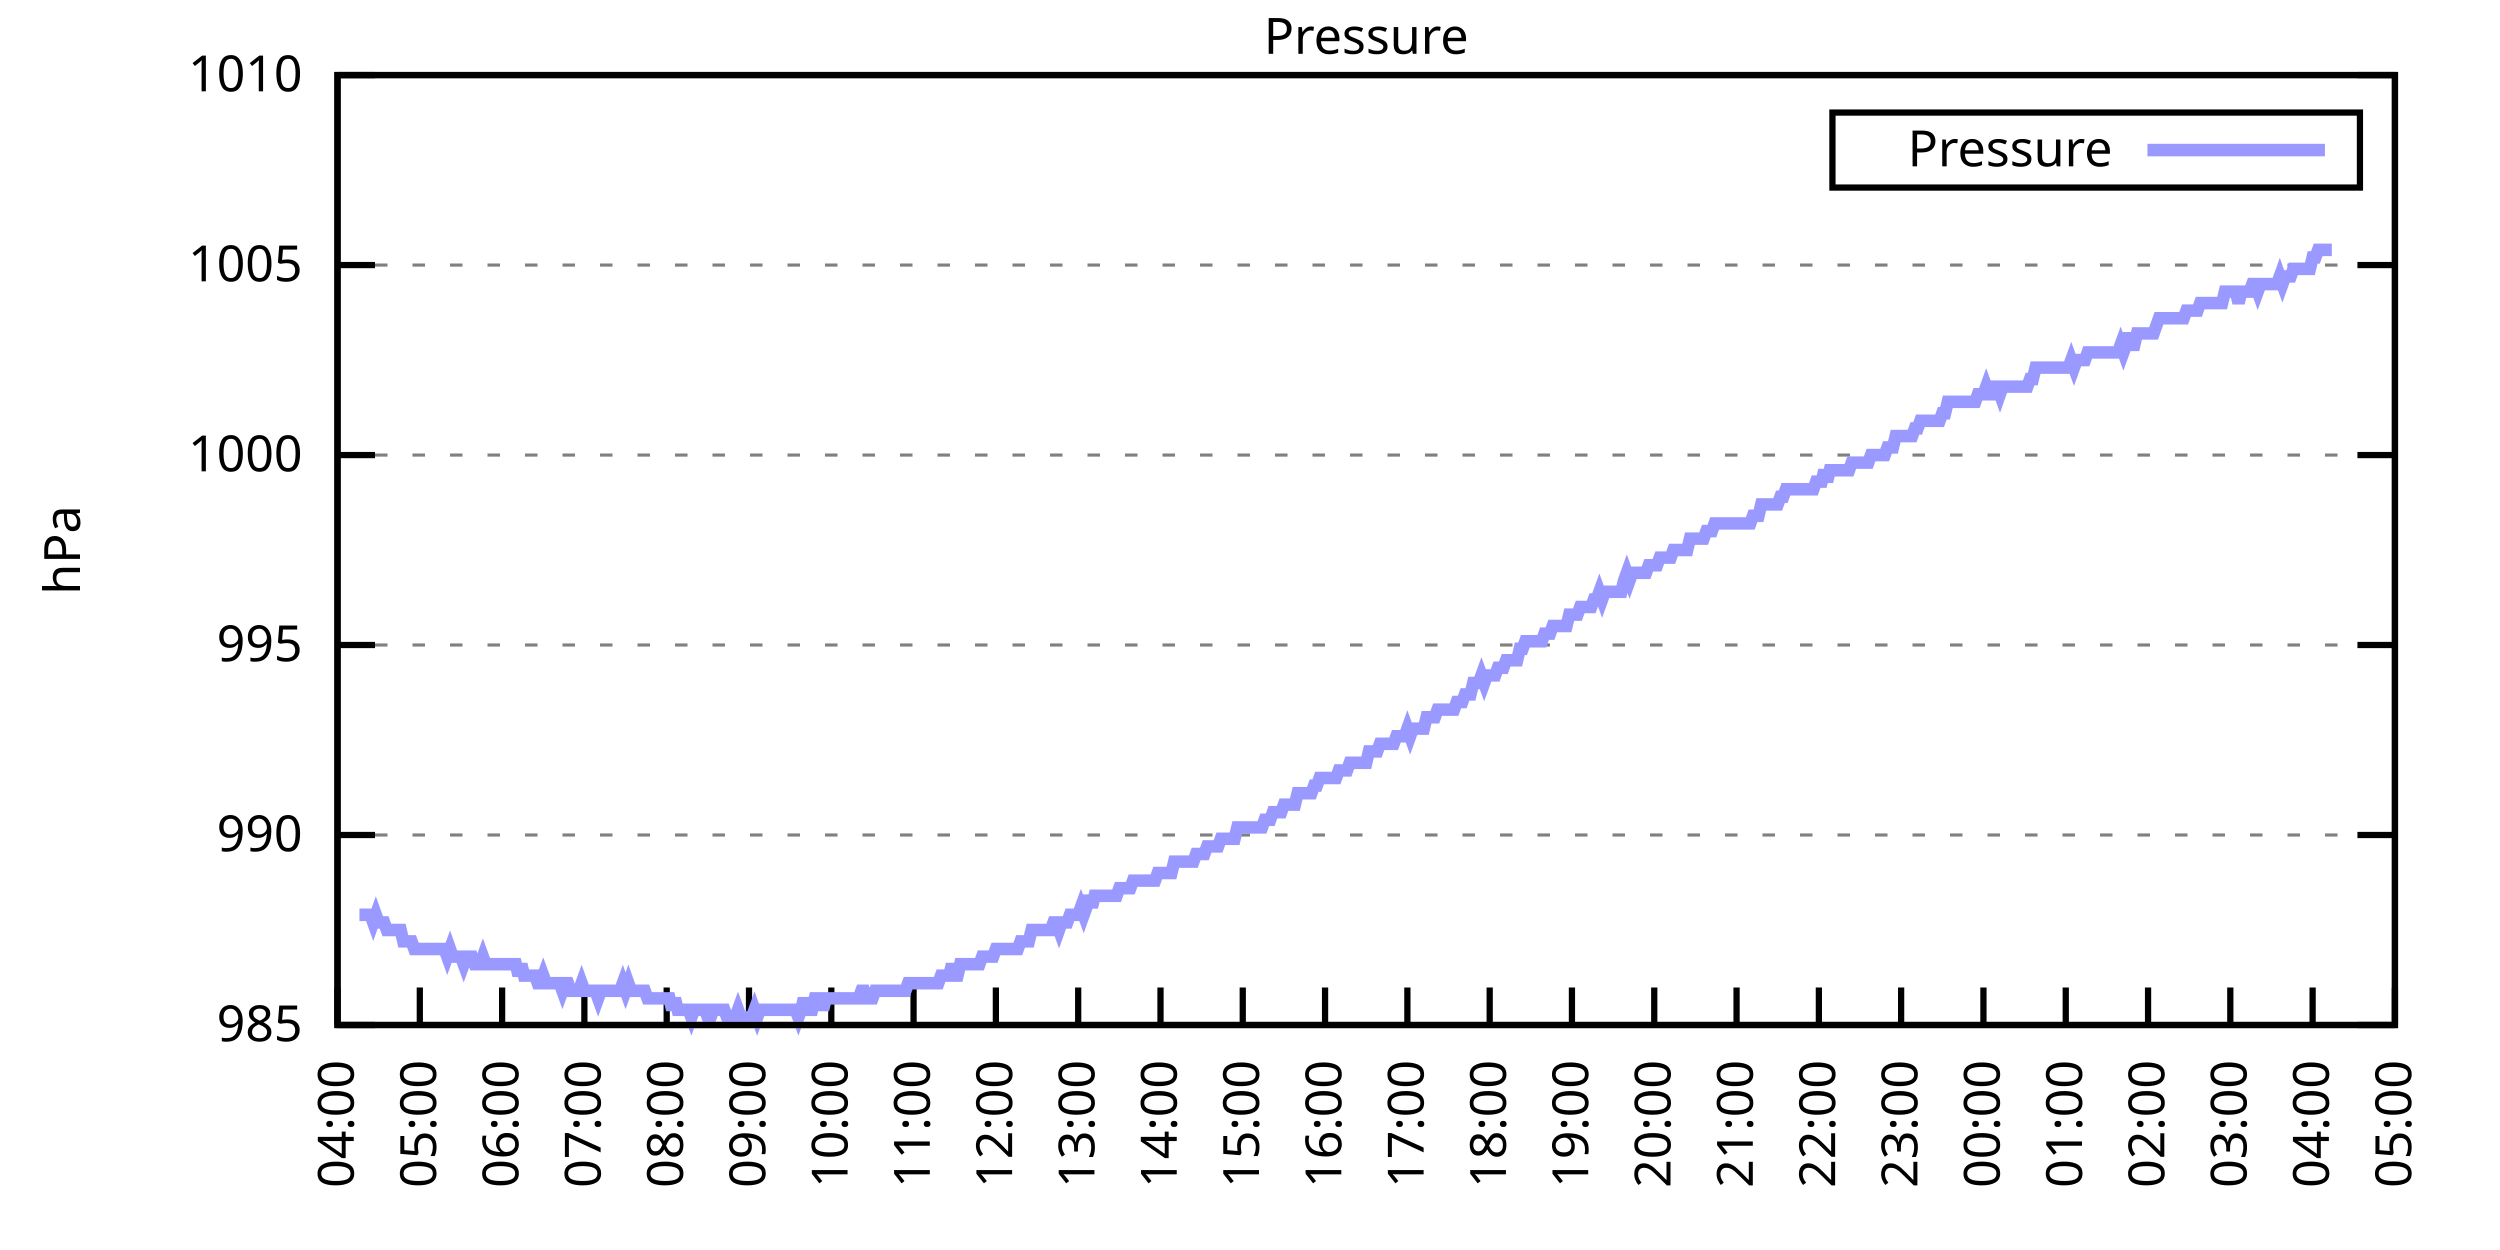
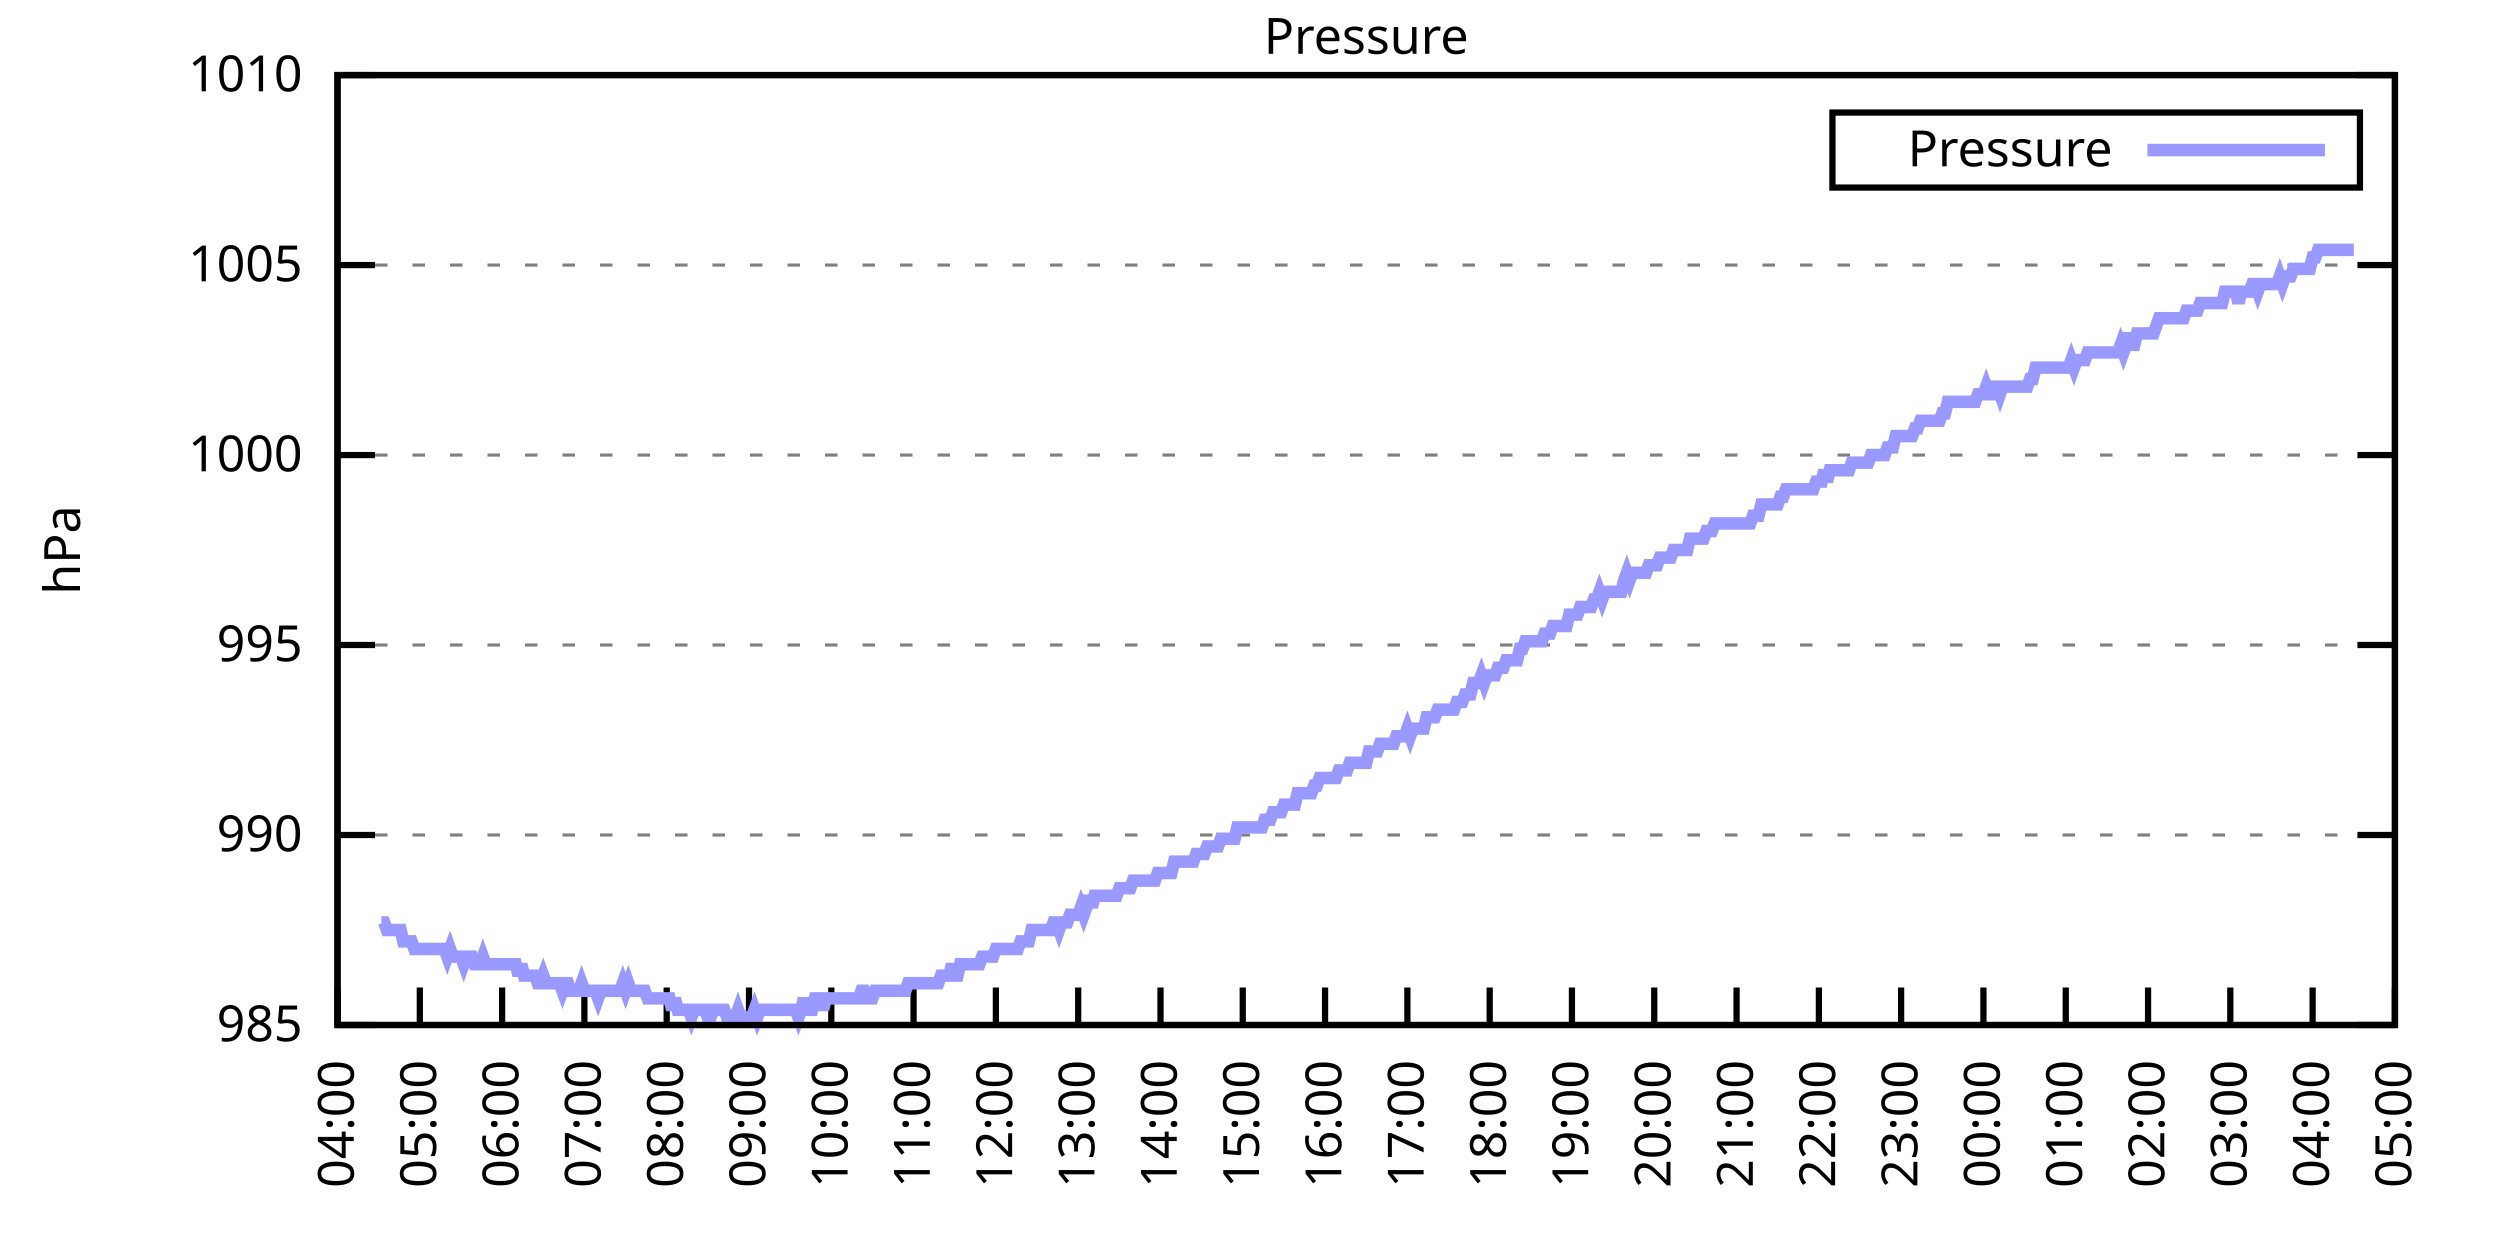
<svg xmlns="http://www.w3.org/2000/svg" xmlns:xlink="http://www.w3.org/1999/xlink" width="400" height="200" viewBox="0 0 400 200">
  <g id="gnuplot_canvas">
    <rect x="0" y="0" width="400" height="200" fill="none" />
    <defs>
      <circle id="gpDot" r="0.5" stroke-width="0.5" stroke="currentColor" />
      <path id="gpPt0" stroke-width="0.333" stroke="currentColor" d="M-1,0 h2 M0,-1 v2" />
      <path id="gpPt1" stroke-width="0.333" stroke="currentColor" d="M-1,-1 L1,1 M1,-1 L-1,1" />
      <path id="gpPt2" stroke-width="0.333" stroke="currentColor" d="M-1,0 L1,0 M0,-1 L0,1 M-1,-1 L1,1 M-1,1 L1,-1" />
      <rect id="gpPt3" stroke-width="0.333" stroke="currentColor" x="-1" y="-1" width="2" height="2" />
      <rect id="gpPt4" stroke-width="0.333" stroke="currentColor" fill="currentColor" x="-1" y="-1" width="2" height="2" />
      <circle id="gpPt5" stroke-width="0.333" stroke="currentColor" cx="0" cy="0" r="1" />
      <use xlink:href="#gpPt5" id="gpPt6" fill="currentColor" stroke="none" />
      <path id="gpPt7" stroke-width="0.333" stroke="currentColor" d="M0,-1.33 L-1.33,0.67 L1.33,0.67 z" />
      <use xlink:href="#gpPt7" id="gpPt8" fill="currentColor" stroke="none" />
      <use xlink:href="#gpPt7" id="gpPt9" stroke="currentColor" transform="rotate(180)" />
      <use xlink:href="#gpPt9" id="gpPt10" fill="currentColor" stroke="none" />
      <use xlink:href="#gpPt3" id="gpPt11" stroke="currentColor" transform="rotate(45)" />
      <use xlink:href="#gpPt11" id="gpPt12" fill="currentColor" stroke="none" />
      <path id="gpPt13" stroke-width="0.333" stroke="currentColor" d="M0,1.330 L1.265,0.411 L0.782,-1.067 L-0.782,-1.076 L-1.265,0.411 z" />
      <use xlink:href="#gpPt13" id="gpPt14" fill="currentColor" stroke="none" />
      <filter id="textbox" filterUnits="objectBoundingBox" x="0" y="0" height="1" width="1">
        <feFlood flood-color="white" flood-opacity="1" result="bgnd" />
        <feComposite in="SourceGraphic" in2="bgnd" operator="atop" />
      </filter>
      <filter id="greybox" filterUnits="objectBoundingBox" x="0" y="0" height="1" width="1">
        <feFlood flood-color="lightgrey" flood-opacity="1" result="grey" />
        <feComposite in="SourceGraphic" in2="grey" operator="atop" />
      </filter>
    </defs>
    <g fill="none" color="white" stroke="currentColor" stroke-width="1.00" stroke-linecap="butt" stroke-linejoin="miter">
</g>
    <g fill="none" color="black" stroke="currentColor" stroke-width="1.00" stroke-linecap="butt" stroke-linejoin="miter">
      <g stroke="none" shape-rendering="crispEdges">
        <polygon fill="rgb(255, 255, 255)" points="54.00,164.00 383.18,164.00 383.18,12.02 54.00,12.02 " />
      </g>
    </g>
    <g fill="none" color="black" stroke="currentColor" stroke-width="1.00" stroke-linecap="butt" stroke-linejoin="miter">
</g>
    <g fill="none" color="black" stroke="black" stroke-width="0.50" stroke-linecap="butt" stroke-linejoin="miter">
</g>
    <g fill="none" color="gray" stroke="currentColor" stroke-width="0.50" stroke-linecap="butt" stroke-linejoin="miter">
      <path stroke="gray" stroke-dasharray="2,4" class="gridline" d="M54.00,164.00 L383.19,164.00  " />
    </g>
    <g fill="none" color="gray" stroke="gray" stroke-width="1.00" stroke-linecap="butt" stroke-linejoin="miter">
</g>
    <g fill="none" color="black" stroke="currentColor" stroke-width="1.00" stroke-linecap="butt" stroke-linejoin="miter">
      <path stroke="black" d="M54.00,164.00 L60.00,164.00 M383.19,164.00 L377.19,164.00  " />
      <g transform="translate(48.40,166.60)" stroke="none" fill="black" font-family="Sans" font-size="8.00" text-anchor="end">
        <text>
          <tspan font-family="Sans"> 985</tspan>
        </text>
      </g>
    </g>
    <g fill="none" color="black" stroke="currentColor" stroke-width="1.00" stroke-linecap="butt" stroke-linejoin="miter">
</g>
    <g fill="none" color="black" stroke="black" stroke-width="0.50" stroke-linecap="butt" stroke-linejoin="miter">
</g>
    <g fill="none" color="gray" stroke="currentColor" stroke-width="0.50" stroke-linecap="butt" stroke-linejoin="miter">
      <path stroke="gray" stroke-dasharray="2,4" class="gridline" d="M54.00,133.60 L383.19,133.60  " />
    </g>
    <g fill="none" color="gray" stroke="gray" stroke-width="1.00" stroke-linecap="butt" stroke-linejoin="miter">
</g>
    <g fill="none" color="black" stroke="currentColor" stroke-width="1.00" stroke-linecap="butt" stroke-linejoin="miter">
      <path stroke="black" d="M54.00,133.60 L60.00,133.60 M383.19,133.60 L377.19,133.60  " />
      <g transform="translate(48.40,136.20)" stroke="none" fill="black" font-family="Sans" font-size="8.00" text-anchor="end">
        <text>
          <tspan font-family="Sans"> 990</tspan>
        </text>
      </g>
    </g>
    <g fill="none" color="black" stroke="currentColor" stroke-width="1.00" stroke-linecap="butt" stroke-linejoin="miter">
</g>
    <g fill="none" color="black" stroke="black" stroke-width="0.50" stroke-linecap="butt" stroke-linejoin="miter">
</g>
    <g fill="none" color="gray" stroke="currentColor" stroke-width="0.50" stroke-linecap="butt" stroke-linejoin="miter">
      <path stroke="gray" stroke-dasharray="2,4" class="gridline" d="M54.00,103.20 L383.19,103.20  " />
    </g>
    <g fill="none" color="gray" stroke="gray" stroke-width="1.00" stroke-linecap="butt" stroke-linejoin="miter">
</g>
    <g fill="none" color="black" stroke="currentColor" stroke-width="1.00" stroke-linecap="butt" stroke-linejoin="miter">
      <path stroke="black" d="M54.00,103.20 L60.00,103.20 M383.19,103.20 L377.19,103.20  " />
      <g transform="translate(48.40,105.80)" stroke="none" fill="black" font-family="Sans" font-size="8.00" text-anchor="end">
        <text>
          <tspan font-family="Sans"> 995</tspan>
        </text>
      </g>
    </g>
    <g fill="none" color="black" stroke="currentColor" stroke-width="1.00" stroke-linecap="butt" stroke-linejoin="miter">
</g>
    <g fill="none" color="black" stroke="black" stroke-width="0.50" stroke-linecap="butt" stroke-linejoin="miter">
</g>
    <g fill="none" color="gray" stroke="currentColor" stroke-width="0.50" stroke-linecap="butt" stroke-linejoin="miter">
      <path stroke="gray" stroke-dasharray="2,4" class="gridline" d="M54.00,72.81 L383.19,72.81  " />
    </g>
    <g fill="none" color="gray" stroke="gray" stroke-width="1.00" stroke-linecap="butt" stroke-linejoin="miter">
</g>
    <g fill="none" color="black" stroke="currentColor" stroke-width="1.00" stroke-linecap="butt" stroke-linejoin="miter">
      <path stroke="black" d="M54.00,72.81 L60.00,72.81 M383.19,72.81 L377.19,72.81  " />
      <g transform="translate(48.40,75.41)" stroke="none" fill="black" font-family="Sans" font-size="8.00" text-anchor="end">
        <text>
          <tspan font-family="Sans"> 1000</tspan>
        </text>
      </g>
    </g>
    <g fill="none" color="black" stroke="currentColor" stroke-width="1.00" stroke-linecap="butt" stroke-linejoin="miter">
</g>
    <g fill="none" color="black" stroke="black" stroke-width="0.50" stroke-linecap="butt" stroke-linejoin="miter">
</g>
    <g fill="none" color="gray" stroke="currentColor" stroke-width="0.50" stroke-linecap="butt" stroke-linejoin="miter">
      <path stroke="gray" stroke-dasharray="2,4" class="gridline" d="M54.00,42.41 L383.19,42.41  " />
    </g>
    <g fill="none" color="gray" stroke="gray" stroke-width="1.00" stroke-linecap="butt" stroke-linejoin="miter">
</g>
    <g fill="none" color="black" stroke="currentColor" stroke-width="1.00" stroke-linecap="butt" stroke-linejoin="miter">
      <path stroke="black" d="M54.00,42.41 L60.00,42.41 M383.19,42.41 L377.19,42.41  " />
      <g transform="translate(48.40,45.01)" stroke="none" fill="black" font-family="Sans" font-size="8.00" text-anchor="end">
        <text>
          <tspan font-family="Sans"> 1005</tspan>
        </text>
      </g>
    </g>
    <g fill="none" color="black" stroke="currentColor" stroke-width="1.00" stroke-linecap="butt" stroke-linejoin="miter">
</g>
    <g fill="none" color="black" stroke="black" stroke-width="0.50" stroke-linecap="butt" stroke-linejoin="miter">
</g>
    <g fill="none" color="gray" stroke="currentColor" stroke-width="0.50" stroke-linecap="butt" stroke-linejoin="miter">
      <path stroke="gray" stroke-dasharray="2,4" class="gridline" d="M54.00,12.01 L383.19,12.01  " />
    </g>
    <g fill="none" color="gray" stroke="gray" stroke-width="1.00" stroke-linecap="butt" stroke-linejoin="miter">
</g>
    <g fill="none" color="black" stroke="currentColor" stroke-width="1.00" stroke-linecap="butt" stroke-linejoin="miter">
      <path stroke="black" d="M54.00,12.01 L60.00,12.01 M383.19,12.01 L377.19,12.01  " />
      <g transform="translate(48.40,14.61)" stroke="none" fill="black" font-family="Sans" font-size="8.00" text-anchor="end">
        <text>
          <tspan font-family="Sans"> 1010</tspan>
        </text>
      </g>
    </g>
    <g fill="none" color="black" stroke="currentColor" stroke-width="1.00" stroke-linecap="butt" stroke-linejoin="miter">
      <path stroke="black" d="M54.00,164.00 L54.00,158.00  " />
      <g transform="translate(56.60,169.60) rotate(270.00)" stroke="none" fill="black" font-family="Sans" font-size="8.00" text-anchor="end">
        <text>
          <tspan font-family="Sans">04:00</tspan>
        </text>
      </g>
    </g>
    <g fill="none" color="black" stroke="currentColor" stroke-width="1.00" stroke-linecap="butt" stroke-linejoin="miter">
      <path stroke="black" d="M67.17,164.00 L67.17,158.00  " />
      <g transform="translate(69.77,169.60) rotate(270.00)" stroke="none" fill="black" font-family="Sans" font-size="8.00" text-anchor="end">
        <text>
          <tspan font-family="Sans">05:00</tspan>
        </text>
      </g>
    </g>
    <g fill="none" color="black" stroke="currentColor" stroke-width="1.00" stroke-linecap="butt" stroke-linejoin="miter">
      <path stroke="black" d="M80.34,164.00 L80.34,158.00  " />
      <g transform="translate(82.94,169.60) rotate(270.00)" stroke="none" fill="black" font-family="Sans" font-size="8.00" text-anchor="end">
        <text>
          <tspan font-family="Sans">06:00</tspan>
        </text>
      </g>
    </g>
    <g fill="none" color="black" stroke="currentColor" stroke-width="1.00" stroke-linecap="butt" stroke-linejoin="miter">
      <path stroke="black" d="M93.50,164.00 L93.50,158.00  " />
      <g transform="translate(96.10,169.60) rotate(270.00)" stroke="none" fill="black" font-family="Sans" font-size="8.00" text-anchor="end">
        <text>
          <tspan font-family="Sans">07:00</tspan>
        </text>
      </g>
    </g>
    <g fill="none" color="black" stroke="currentColor" stroke-width="1.00" stroke-linecap="butt" stroke-linejoin="miter">
      <path stroke="black" d="M106.67,164.00 L106.67,158.00  " />
      <g transform="translate(109.27,169.60) rotate(270.00)" stroke="none" fill="black" font-family="Sans" font-size="8.00" text-anchor="end">
        <text>
          <tspan font-family="Sans">08:00</tspan>
        </text>
      </g>
    </g>
    <g fill="none" color="black" stroke="currentColor" stroke-width="1.00" stroke-linecap="butt" stroke-linejoin="miter">
      <path stroke="black" d="M119.84,164.00 L119.84,158.00  " />
      <g transform="translate(122.44,169.60) rotate(270.00)" stroke="none" fill="black" font-family="Sans" font-size="8.00" text-anchor="end">
        <text>
          <tspan font-family="Sans">09:00</tspan>
        </text>
      </g>
    </g>
    <g fill="none" color="black" stroke="currentColor" stroke-width="1.00" stroke-linecap="butt" stroke-linejoin="miter">
      <path stroke="black" d="M133.01,164.00 L133.01,158.00  " />
      <g transform="translate(135.61,169.60) rotate(270.00)" stroke="none" fill="black" font-family="Sans" font-size="8.00" text-anchor="end">
        <text>
          <tspan font-family="Sans">10:00</tspan>
        </text>
      </g>
    </g>
    <g fill="none" color="black" stroke="currentColor" stroke-width="1.00" stroke-linecap="butt" stroke-linejoin="miter">
      <path stroke="black" d="M146.17,164.00 L146.17,158.00  " />
      <g transform="translate(148.77,169.60) rotate(270.00)" stroke="none" fill="black" font-family="Sans" font-size="8.00" text-anchor="end">
        <text>
          <tspan font-family="Sans">11:00</tspan>
        </text>
      </g>
    </g>
    <g fill="none" color="black" stroke="currentColor" stroke-width="1.00" stroke-linecap="butt" stroke-linejoin="miter">
      <path stroke="black" d="M159.34,164.00 L159.34,158.00  " />
      <g transform="translate(161.94,169.60) rotate(270.00)" stroke="none" fill="black" font-family="Sans" font-size="8.00" text-anchor="end">
        <text>
          <tspan font-family="Sans">12:00</tspan>
        </text>
      </g>
    </g>
    <g fill="none" color="black" stroke="currentColor" stroke-width="1.00" stroke-linecap="butt" stroke-linejoin="miter">
      <path stroke="black" d="M172.51,164.00 L172.51,158.00  " />
      <g transform="translate(175.11,169.60) rotate(270.00)" stroke="none" fill="black" font-family="Sans" font-size="8.00" text-anchor="end">
        <text>
          <tspan font-family="Sans">13:00</tspan>
        </text>
      </g>
    </g>
    <g fill="none" color="black" stroke="currentColor" stroke-width="1.00" stroke-linecap="butt" stroke-linejoin="miter">
      <path stroke="black" d="M185.68,164.00 L185.68,158.00  " />
      <g transform="translate(188.28,169.60) rotate(270.00)" stroke="none" fill="black" font-family="Sans" font-size="8.00" text-anchor="end">
        <text>
          <tspan font-family="Sans">14:00</tspan>
        </text>
      </g>
    </g>
    <g fill="none" color="black" stroke="currentColor" stroke-width="1.00" stroke-linecap="butt" stroke-linejoin="miter">
      <path stroke="black" d="M198.84,164.00 L198.84,158.00  " />
      <g transform="translate(201.44,169.60) rotate(270.00)" stroke="none" fill="black" font-family="Sans" font-size="8.00" text-anchor="end">
        <text>
          <tspan font-family="Sans">15:00</tspan>
        </text>
      </g>
    </g>
    <g fill="none" color="black" stroke="currentColor" stroke-width="1.00" stroke-linecap="butt" stroke-linejoin="miter">
      <path stroke="black" d="M212.01,164.00 L212.01,158.00  " />
      <g transform="translate(214.61,169.60) rotate(270.00)" stroke="none" fill="black" font-family="Sans" font-size="8.00" text-anchor="end">
        <text>
          <tspan font-family="Sans">16:00</tspan>
        </text>
      </g>
    </g>
    <g fill="none" color="black" stroke="currentColor" stroke-width="1.00" stroke-linecap="butt" stroke-linejoin="miter">
      <path stroke="black" d="M225.18,164.00 L225.18,158.00  " />
      <g transform="translate(227.78,169.60) rotate(270.00)" stroke="none" fill="black" font-family="Sans" font-size="8.00" text-anchor="end">
        <text>
          <tspan font-family="Sans">17:00</tspan>
        </text>
      </g>
    </g>
    <g fill="none" color="black" stroke="currentColor" stroke-width="1.00" stroke-linecap="butt" stroke-linejoin="miter">
      <path stroke="black" d="M238.35,164.00 L238.35,158.00  " />
      <g transform="translate(240.95,169.60) rotate(270.00)" stroke="none" fill="black" font-family="Sans" font-size="8.00" text-anchor="end">
        <text>
          <tspan font-family="Sans">18:00</tspan>
        </text>
      </g>
    </g>
    <g fill="none" color="black" stroke="currentColor" stroke-width="1.00" stroke-linecap="butt" stroke-linejoin="miter">
      <path stroke="black" d="M251.51,164.00 L251.51,158.00  " />
      <g transform="translate(254.11,169.60) rotate(270.00)" stroke="none" fill="black" font-family="Sans" font-size="8.00" text-anchor="end">
        <text>
          <tspan font-family="Sans">19:00</tspan>
        </text>
      </g>
    </g>
    <g fill="none" color="black" stroke="currentColor" stroke-width="1.00" stroke-linecap="butt" stroke-linejoin="miter">
      <path stroke="black" d="M264.68,164.00 L264.68,158.00  " />
      <g transform="translate(267.28,169.60) rotate(270.00)" stroke="none" fill="black" font-family="Sans" font-size="8.00" text-anchor="end">
        <text>
          <tspan font-family="Sans">20:00</tspan>
        </text>
      </g>
    </g>
    <g fill="none" color="black" stroke="currentColor" stroke-width="1.00" stroke-linecap="butt" stroke-linejoin="miter">
      <path stroke="black" d="M277.85,164.00 L277.85,158.00  " />
      <g transform="translate(280.45,169.60) rotate(270.00)" stroke="none" fill="black" font-family="Sans" font-size="8.00" text-anchor="end">
        <text>
          <tspan font-family="Sans">21:00</tspan>
        </text>
      </g>
    </g>
    <g fill="none" color="black" stroke="currentColor" stroke-width="1.00" stroke-linecap="butt" stroke-linejoin="miter">
      <path stroke="black" d="M291.02,164.00 L291.02,158.00  " />
      <g transform="translate(293.62,169.60) rotate(270.00)" stroke="none" fill="black" font-family="Sans" font-size="8.00" text-anchor="end">
        <text>
          <tspan font-family="Sans">22:00</tspan>
        </text>
      </g>
    </g>
    <g fill="none" color="black" stroke="currentColor" stroke-width="1.00" stroke-linecap="butt" stroke-linejoin="miter">
      <path stroke="black" d="M304.18,164.00 L304.18,158.00  " />
      <g transform="translate(306.78,169.60) rotate(270.00)" stroke="none" fill="black" font-family="Sans" font-size="8.00" text-anchor="end">
        <text>
          <tspan font-family="Sans">23:00</tspan>
        </text>
      </g>
    </g>
    <g fill="none" color="black" stroke="currentColor" stroke-width="1.00" stroke-linecap="butt" stroke-linejoin="miter">
      <path stroke="black" d="M317.35,164.00 L317.35,158.00  " />
      <g transform="translate(319.95,169.60) rotate(270.00)" stroke="none" fill="black" font-family="Sans" font-size="8.00" text-anchor="end">
        <text>
          <tspan font-family="Sans">00:00</tspan>
        </text>
      </g>
    </g>
    <g fill="none" color="black" stroke="currentColor" stroke-width="1.00" stroke-linecap="butt" stroke-linejoin="miter">
      <path stroke="black" d="M330.52,164.00 L330.52,158.00  " />
      <g transform="translate(333.12,169.60) rotate(270.00)" stroke="none" fill="black" font-family="Sans" font-size="8.00" text-anchor="end">
        <text>
          <tspan font-family="Sans">01:00</tspan>
        </text>
      </g>
    </g>
    <g fill="none" color="black" stroke="currentColor" stroke-width="1.00" stroke-linecap="butt" stroke-linejoin="miter">
      <path stroke="black" d="M343.69,164.00 L343.69,158.00  " />
      <g transform="translate(346.29,169.60) rotate(270.00)" stroke="none" fill="black" font-family="Sans" font-size="8.00" text-anchor="end">
        <text>
          <tspan font-family="Sans">02:00</tspan>
        </text>
      </g>
    </g>
    <g fill="none" color="black" stroke="currentColor" stroke-width="1.00" stroke-linecap="butt" stroke-linejoin="miter">
      <path stroke="black" d="M356.85,164.00 L356.85,158.00  " />
      <g transform="translate(359.45,169.60) rotate(270.00)" stroke="none" fill="black" font-family="Sans" font-size="8.00" text-anchor="end">
        <text>
          <tspan font-family="Sans">03:00</tspan>
        </text>
      </g>
    </g>
    <g fill="none" color="black" stroke="currentColor" stroke-width="1.00" stroke-linecap="butt" stroke-linejoin="miter">
      <path stroke="black" d="M370.02,164.00 L370.02,158.00  " />
      <g transform="translate(372.62,169.60) rotate(270.00)" stroke="none" fill="black" font-family="Sans" font-size="8.00" text-anchor="end">
        <text>
          <tspan font-family="Sans">04:00</tspan>
        </text>
      </g>
    </g>
    <g fill="none" color="black" stroke="currentColor" stroke-width="1.00" stroke-linecap="butt" stroke-linejoin="miter">
      <path stroke="black" d="M383.19,164.00 L383.19,158.00  " />
      <g transform="translate(385.79,169.60) rotate(270.00)" stroke="none" fill="black" font-family="Sans" font-size="8.00" text-anchor="end">
        <text>
          <tspan font-family="Sans">05:00</tspan>
        </text>
      </g>
    </g>
    <g fill="none" color="black" stroke="currentColor" stroke-width="1.00" stroke-linecap="butt" stroke-linejoin="miter">
</g>
    <g fill="none" color="black" stroke="currentColor" stroke-width="1.00" stroke-linecap="butt" stroke-linejoin="miter">
      <path stroke="black" d="M54.00,12.01 L54.00,164.00 L383.19,164.00 L383.19,12.01 L54.00,12.01 Z  " />
    </g>
    <g fill="none" color="black" stroke="currentColor" stroke-width="1.00" stroke-linecap="butt" stroke-linejoin="miter">
</g>
    <g fill="none" color="black" stroke="currentColor" stroke-width="1.00" stroke-linecap="butt" stroke-linejoin="miter">
      <path stroke="black" d="M293.19,30.01 L293.19,18.01 L377.59,18.01 L377.59,30.01 L293.19,30.01 Z  " />
    </g>
    <g id="Pressure_plot_1">
      <g fill="none" color="white" stroke="black" stroke-width="2.00" stroke-linecap="butt" stroke-linejoin="miter">
</g>
      <g fill="none" color="black" stroke="currentColor" stroke-width="2.00" stroke-linecap="butt" stroke-linejoin="miter">
        <g transform="translate(337.99,26.61)" stroke="none" fill="black" font-family="Sans" font-size="8.00" text-anchor="end">
          <text>
            <tspan font-family="Sans">Pressure</tspan>
          </text>
        </g>
      </g>
      <g fill="none" color="black" stroke="currentColor" stroke-width="2.00" stroke-linecap="butt" stroke-linejoin="miter">
-         <path stroke="rgb(153, 153, 255)" d="M343.59,24.01 L371.99,24.01 M57.51,146.37 L57.95,146.37 L58.39,146.37 L58.83,146.37 L59.27,146.37 L59.71,147.59   L60.14,146.37 L60.58,147.59 L61.02,147.59 L61.46,147.59 L61.90,148.80 L62.34,148.80 L62.78,148.80 L63.22,148.80   L63.66,148.80 L64.10,148.80 L64.53,150.62 L64.97,150.62 L65.41,150.62 L65.85,150.62 L66.29,151.84 L66.73,151.84   L67.17,151.84 L67.61,151.84 L68.05,151.84 L68.48,151.84 L68.92,151.84 L69.36,151.84 L69.80,151.84 L70.24,151.84   L70.68,151.84 L71.12,151.84 L71.56,153.06 L72.00,151.84 L72.43,153.06 L72.87,153.06 L73.31,153.06 L73.75,153.06   L74.19,154.27 L74.63,153.06 L75.07,153.06 L75.51,153.06 L75.95,154.27 L76.38,154.27 L76.82,154.27 L77.26,153.06   L77.70,154.27 L78.14,154.27 L78.58,154.27 L79.02,154.27 L79.46,154.27 L79.90,154.27 L80.34,154.27 L80.77,154.27   L81.21,154.27 L81.65,154.27 L82.09,154.27 L82.53,154.27 L82.97,156.10 L83.41,154.27 L83.85,156.10 L84.29,156.10   L84.72,156.10 L85.16,156.10 L85.60,156.10 L86.04,157.31 L86.48,157.31 L86.92,156.10 L87.36,157.31 L87.80,157.31   L88.24,157.31 L88.67,157.31 L89.11,157.31 L89.55,157.31 L89.99,158.53 L90.43,157.31 L90.87,157.31 L91.31,158.53   L91.75,158.53 L92.19,158.53 L92.62,158.53 L93.06,157.31 L93.50,158.53 L93.94,158.53 L94.38,158.53 L94.82,158.53   L95.26,158.53 L95.70,159.74 L96.14,158.53 L96.58,158.53 L97.01,158.53 L97.45,158.53 L97.89,158.53 L98.33,158.53   L98.77,158.53 L99.21,158.53 L99.65,157.31 L100.09,158.53 L100.53,157.31 L100.96,158.53 L101.40,158.53 L101.84,158.53   L102.28,158.53 L102.72,158.53 L103.16,158.53 L103.60,159.74 L104.04,159.74 L104.48,159.74 L104.91,159.74 L105.35,159.74   L105.79,159.74 L106.23,159.74 L106.67,159.74 L107.11,159.74 L107.55,161.57 L107.99,159.74 L108.43,161.57 L108.87,161.57   L109.30,161.57 L109.74,161.57 L110.18,161.57 L110.62,162.78 L111.06,161.57 L111.50,161.57 L111.94,161.57 L112.38,161.57   L112.82,161.57 L113.25,162.78 L113.69,162.78 L114.13,161.57 L114.57,161.57 L115.01,161.57 L115.45,161.57 L115.89,161.57   L116.33,162.78 L116.77,162.78 L117.20,162.78 L117.64,162.78 L118.08,161.57 L118.52,162.78 L118.96,162.78 L119.40,162.78   L119.84,162.78 L120.28,162.78 L120.72,161.57 L121.15,162.78 L121.59,161.57 L122.03,161.57 L122.47,161.57 L122.91,161.57   L123.35,161.57 L123.79,161.57 L124.23,161.57 L124.67,161.57 L125.11,161.57 L125.54,161.57 L125.98,161.57 L126.42,161.57   L126.86,161.57 L127.30,161.57 L127.74,162.78 L128.18,161.57 L128.62,159.74 L129.06,161.57 L129.49,161.57 L129.93,161.57   L130.37,159.74 L130.81,159.74 L131.25,159.74 L131.69,161.57 L132.13,159.74 L132.57,159.74 L133.01,159.74 L133.44,159.74   L133.88,159.74 L134.32,159.74 L134.76,159.74 L135.20,159.74 L135.64,159.74 L136.08,159.74 L136.52,159.74 L136.96,159.74   L137.39,159.74 L137.83,158.53 L138.27,158.53 L138.71,159.74 L139.15,159.74 L139.59,159.74 L140.03,158.53 L140.47,158.53   L140.91,158.53 L141.35,158.53 L141.78,158.53 L142.22,158.53 L142.66,158.53 L143.10,158.53 L143.54,158.53 L143.98,158.53   L144.42,158.53 L144.86,158.53 L145.30,157.31 L145.73,157.31 L146.17,157.31 L146.61,157.31 L147.05,157.31 L147.49,157.31   L147.93,157.31 L148.37,157.31 L148.81,157.31 L149.25,157.31 L149.68,157.31 L150.12,157.31 L150.56,156.10 L151.00,156.10   L151.44,156.10 L151.88,156.10 L152.32,154.27 L152.76,156.10 L153.20,156.10 L153.63,154.27 L154.07,154.27 L154.51,154.27   L154.95,154.27 L155.39,154.27 L155.83,154.27 L156.27,154.27 L156.71,154.27 L157.15,153.06 L157.59,153.06 L158.02,153.06   L158.46,153.06 L158.90,153.06 L159.34,151.84 L159.78,151.84 L160.22,151.84 L160.66,151.84 L161.10,151.84 L161.54,151.84   L161.97,151.84 L162.41,151.84 L162.85,151.84 L163.29,150.62 L163.73,150.62 L164.17,150.62 L164.61,150.62 L165.05,148.80   L165.49,148.80 L165.92,148.80 L166.36,148.80 L166.80,148.80 L167.24,148.80 L167.68,148.80 L168.12,148.80 L168.56,147.59   L169.00,147.59 L169.44,148.80 L169.87,147.59 L170.31,147.59 L170.75,147.59 L171.19,146.37 L171.63,146.37 L172.07,146.37   L172.51,146.37 L172.95,145.15 L173.39,146.37 L173.83,145.15 L174.26,143.33 L174.70,145.15 L175.14,143.33 L175.58,143.33   L176.02,143.33 L176.46,143.33 L176.90,143.33 L177.34,143.33 L177.78,143.33 L178.21,143.33 L178.65,143.33 L179.09,142.11   L179.53,142.11 L179.97,142.11 L180.41,142.11 L180.85,142.11 L181.29,140.90 L181.73,140.90 L182.16,140.90 L182.60,140.90   L183.04,140.90 L183.48,140.90 L183.92,140.90 L184.36,140.90 L184.80,140.90 L185.24,139.68 L185.68,139.68 L186.11,139.68   L186.55,139.68 L186.99,139.68 L187.43,139.68 L187.87,137.86 L188.31,137.86 L188.75,137.86 L189.19,137.86 L189.63,137.86   L190.07,137.86 L190.50,137.86 L190.94,137.86 L191.38,136.64 L191.82,136.64 L192.26,136.64 L192.70,136.64 L193.14,135.43   L193.58,135.43 L194.02,135.43 L194.45,135.43 L194.89,135.43 L195.33,134.21 L195.77,134.21 L196.21,134.21 L196.65,134.21   L197.09,134.21 L197.53,134.21 L197.97,132.39 L198.40,132.39 L198.84,132.39 L199.28,132.39 L199.72,132.39 L200.16,132.39   L200.60,132.39 L201.04,132.39 L201.48,132.39 L201.92,132.39 L202.35,131.17 L202.79,131.17 L203.23,131.17 L203.67,129.95   L204.11,129.95 L204.55,129.95 L204.99,129.95 L205.43,128.74 L205.87,128.74 L206.31,128.74 L206.74,128.74 L207.18,128.74   L207.62,126.91 L208.06,126.91 L208.50,126.91 L208.94,126.91 L209.38,126.91 L209.82,126.91 L210.26,125.70 L210.69,125.70   L211.13,124.48 L211.57,124.48 L212.01,124.48 L212.45,124.48 L212.89,124.48 L213.33,124.48 L213.77,124.48 L214.21,123.27   L214.64,123.27 L215.08,123.27 L215.52,123.27 L215.96,122.05 L216.40,122.05 L216.84,122.05 L217.28,122.05 L217.72,122.05   L218.16,122.05 L218.60,122.05 L219.03,120.23 L219.47,120.23 L219.91,120.23 L220.35,120.23 L220.79,119.01 L221.23,119.01   L221.67,119.01 L222.11,119.01 L222.55,119.01 L222.98,119.01 L223.42,117.80 L223.86,117.80 L224.30,117.80 L224.74,117.80   L225.18,116.58 L225.62,117.80 L226.06,116.58 L226.50,116.58 L226.93,116.58 L227.37,116.58 L227.81,116.58 L228.25,114.76   L228.69,114.76 L229.13,114.76 L229.57,114.76 L230.01,113.54 L230.45,113.54 L230.88,113.54 L231.32,113.54 L231.76,113.54   L232.20,113.54 L232.64,113.54 L233.08,112.32 L233.52,112.32 L233.96,112.32 L234.40,111.11 L234.84,111.11 L235.27,111.11   L235.71,109.28 L236.15,109.28 L236.59,109.28 L237.03,108.07 L237.47,109.28 L237.91,108.07 L238.35,108.07 L238.79,108.07   L239.22,108.07 L239.66,106.85 L240.10,106.85 L240.54,106.85 L240.98,105.64 L241.42,105.64 L241.86,105.64 L242.30,105.64   L242.74,105.64 L243.17,103.81 L243.61,103.81 L244.05,102.60 L244.49,102.60 L244.93,102.60 L245.37,102.60 L245.81,102.60   L246.25,102.60 L246.69,102.60 L247.12,101.38 L247.56,101.38 L248.00,101.38 L248.44,100.16 L248.88,100.16 L249.32,100.16   L249.76,100.16 L250.20,100.16 L250.64,100.16 L251.08,98.34 L251.51,98.34 L251.95,98.34 L252.39,98.34 L252.83,97.12   L253.27,97.12 L253.71,97.12 L254.15,97.12 L254.59,97.12 L255.03,95.91 L255.46,95.91 L255.90,94.69 L256.34,95.91   L256.78,94.69 L257.22,94.69 L257.66,94.69 L258.10,94.69 L258.54,94.69 L258.98,94.69 L259.41,94.69 L259.85,92.87   L260.29,91.65 L260.73,92.87 L261.17,91.65 L261.61,91.65 L262.05,91.65 L262.49,91.65 L262.93,91.65 L263.36,91.65   L263.80,90.44 L264.24,90.44 L264.68,90.44 L265.12,90.44 L265.56,89.22 L266.00,89.22 L266.44,89.22 L266.88,89.22   L267.32,89.22 L267.75,88.00 L268.19,88.00 L268.63,88.00 L269.07,88.00 L269.51,88.00 L269.95,88.00 L270.39,86.18   L270.83,86.18 L271.27,86.18 L271.70,86.18 L272.14,86.18 L272.58,86.18 L273.02,84.97 L273.46,84.97 L273.90,84.97   L274.34,83.75 L274.78,83.75 L275.22,83.75 L275.65,83.75 L276.09,83.75 L276.53,83.75 L276.97,83.75 L277.41,83.75   L277.85,83.75 L278.29,83.75 L278.73,83.75 L279.17,83.75 L279.60,83.75 L280.04,83.75 L280.48,82.53 L280.92,82.53   L281.36,82.53 L281.80,80.71 L282.24,80.71 L282.68,80.71 L283.12,80.71 L283.56,80.71 L283.99,80.71 L284.43,80.71   L284.87,79.49 L285.31,79.49 L285.75,78.28 L286.19,78.28 L286.63,78.28 L287.07,78.28 L287.51,78.28 L287.94,78.28   L288.38,78.28 L288.82,78.28 L289.26,78.28 L289.70,78.28 L290.14,78.28 L290.58,77.06 L291.02,77.06 L291.46,77.06   L291.89,75.24 L292.33,77.06 L292.77,75.24 L293.21,75.24 L293.65,75.24 L294.09,75.24 L294.53,75.24 L294.97,75.24   L295.41,75.24 L295.84,75.24 L296.28,74.02 L296.72,74.02 L297.16,74.02 L297.60,74.02 L298.04,74.02 L298.48,74.02   L298.92,74.02 L299.36,72.81 L299.80,72.81 L300.23,72.81 L300.67,72.81 L301.11,72.81 L301.55,72.81 L301.99,71.59   L302.43,71.59 L302.87,71.59 L303.31,69.77 L303.75,69.77 L304.18,69.77 L304.62,69.77 L305.06,69.77 L305.50,69.77   L305.94,69.77 L306.38,68.55 L306.82,68.55 L307.26,67.33 L307.70,67.33 L308.13,67.33 L308.57,67.33 L309.01,67.33   L309.45,67.33 L309.89,67.33 L310.33,67.33 L310.77,66.12 L311.21,66.12 L311.65,64.29 L312.08,64.29 L312.52,64.29   L312.96,64.29 L313.40,64.29 L313.84,64.29 L314.28,64.29 L314.72,64.29 L315.16,64.29 L315.60,64.29 L316.04,64.29   L316.47,63.08 L316.91,63.08 L317.35,63.08 L317.79,61.86 L318.23,63.08 L318.67,63.08 L319.11,61.86 L319.55,61.86   L319.99,63.08 L320.42,61.86 L320.86,61.86 L321.30,61.86 L321.74,61.86 L322.18,61.86 L322.62,61.86 L323.06,61.86   L323.50,61.86 L323.94,61.86 L324.37,61.86 L324.81,60.65 L325.25,60.65 L325.69,58.82 L326.13,58.82 L326.57,58.82   L327.01,58.82 L327.45,58.82 L327.89,58.82 L328.33,58.82 L328.76,58.82 L329.20,58.82 L329.64,58.82 L330.08,58.82   L330.52,58.82 L330.96,58.82 L331.40,57.61 L331.84,58.82 L332.28,57.61 L332.71,57.61 L333.15,57.61 L333.59,57.61   L334.03,56.39 L334.47,56.39 L334.91,56.39 L335.35,56.39 L335.79,56.39 L336.23,56.39 L336.66,56.39 L337.10,56.39   L337.54,56.39 L337.98,56.39 L338.42,56.39 L338.86,56.39 L339.30,55.18 L339.74,56.39 L340.18,55.18 L340.61,53.35   L341.05,55.18 L341.49,55.18 L341.93,53.35 L342.37,53.35 L342.81,53.35 L343.25,53.35 L343.69,53.35 L344.13,53.35   L344.57,53.35 L345.00,52.14 L345.44,50.92 L345.88,50.92 L346.32,50.92 L346.76,50.92 L347.20,50.92 L347.64,50.92   L348.08,50.92 L348.52,50.92 L348.95,50.92 L349.39,50.92 L349.83,49.70 L350.27,49.70 L350.71,49.70 L351.15,49.70   L351.59,49.70 L352.03,48.49 L352.47,48.49 L352.90,48.49 L353.34,48.49 L353.78,48.49 L354.22,48.49 L354.66,48.49   L355.10,48.49 L355.54,48.49 L355.98,46.66 L356.42,46.66 L356.85,46.66 L357.29,46.66 L357.73,46.66 L358.17,48.49   L358.61,46.66 L359.05,46.66 L359.49,46.66 L359.93,46.66 L360.37,45.45 L360.81,45.45 L361.24,46.66 L361.68,45.45   L362.12,45.45 L362.56,45.45 L363.00,45.45 L363.44,45.45 L363.88,45.45 L364.32,45.45 L364.76,44.23 L365.19,45.45   L365.63,44.23 L366.07,44.23 L366.51,44.23 L366.95,43.02 L367.39,43.02 L367.83,43.02 L368.27,43.02 L368.71,43.02   L369.14,43.02 L369.58,43.02 L370.02,41.19 L370.46,41.19 L370.90,39.98 L371.34,39.98 L371.78,39.98 L372.22,39.98   L372.66,39.98 L373.09,39.98  " />
+         <path stroke="rgb(153, 153, 255)" d="M343.59,24.01 L371.99,24.01 M61.02,147.59 L61.46,147.59 L61.90,148.80 L62.34,148.80 L62.78,148.80 L63.22,148.80   L63.66,148.80 L64.10,148.80 L64.53,150.62 L64.97,150.62 L65.41,150.62 L65.85,150.62 L66.29,151.84 L66.73,151.84   L67.17,151.84 L67.61,151.84 L68.05,151.84 L68.48,151.84 L68.92,151.84 L69.36,151.84 L69.80,151.84 L70.24,151.84   L70.68,151.84 L71.12,151.84 L71.56,153.06 L72.00,151.84 L72.43,153.06 L72.87,153.06 L73.31,153.06 L73.75,153.06   L74.19,154.27 L74.63,153.06 L75.07,153.06 L75.51,153.06 L75.95,154.27 L76.38,154.27 L76.82,154.27 L77.26,153.06   L77.70,154.27 L78.14,154.27 L78.58,154.27 L79.02,154.27 L79.46,154.27 L79.90,154.27 L80.34,154.27 L80.77,154.27   L81.21,154.27 L81.65,154.27 L82.09,154.27 L82.53,154.27 L82.97,156.10 L83.41,154.27 L83.85,156.10 L84.29,156.10   L84.72,156.10 L85.16,156.10 L85.60,156.10 L86.04,157.31 L86.48,157.31 L86.92,156.10 L87.36,157.31 L87.80,157.31   L88.24,157.31 L88.67,157.31 L89.11,157.31 L89.55,157.31 L89.99,158.53 L90.43,157.31 L90.87,157.31 L91.31,158.53   L91.75,158.53 L92.19,158.53 L92.62,158.53 L93.06,157.31 L93.50,158.53 L93.94,158.53 L94.38,158.53 L94.82,158.53   L95.26,158.53 L95.70,159.74 L96.14,158.53 L96.58,158.53 L97.01,158.53 L97.45,158.53 L97.89,158.53 L98.33,158.53   L98.77,158.53 L99.21,158.53 L99.65,157.31 L100.09,158.53 L100.53,157.31 L100.96,158.53 L101.40,158.53 L101.84,158.53   L102.28,158.53 L102.72,158.53 L103.16,158.53 L103.60,159.74 L104.04,159.74 L104.48,159.74 L104.91,159.74 L105.35,159.74   L105.79,159.74 L106.23,159.74 L106.67,159.74 L107.11,159.74 L107.55,161.57 L107.99,159.74 L108.43,161.57 L108.87,161.57   L109.30,161.57 L109.74,161.57 L110.18,161.57 L110.62,162.78 L111.06,161.57 L111.50,161.57 L111.94,161.57 L112.38,161.57   L112.82,161.57 L113.25,162.78 L113.69,162.78 L114.13,161.57 L114.57,161.57 L115.01,161.57 L115.45,161.57 L115.89,161.57   L116.33,162.78 L116.77,162.78 L117.20,162.78 L117.64,162.78 L118.08,161.57 L118.52,162.78 L118.96,162.78 L119.40,162.78   L119.84,162.78 L120.28,162.78 L120.72,161.57 L121.15,162.78 L121.59,161.57 L122.03,161.57 L122.47,161.57 L122.91,161.57   L123.35,161.57 L123.79,161.57 L124.23,161.57 L124.67,161.57 L125.11,161.57 L125.54,161.57 L125.98,161.57 L126.42,161.57   L126.86,161.57 L127.30,161.57 L127.74,162.78 L128.18,161.57 L128.62,159.74 L129.06,161.57 L129.49,161.57 L129.93,161.57   L130.37,159.74 L130.81,159.74 L131.25,159.74 L131.69,161.57 L132.13,159.74 L132.57,159.74 L133.01,159.74 L133.44,159.74   L133.88,159.74 L134.32,159.74 L134.76,159.74 L135.20,159.74 L135.64,159.74 L136.08,159.74 L136.52,159.74 L136.96,159.74   L137.39,159.74 L137.83,158.53 L138.27,158.53 L138.71,159.74 L139.15,159.74 L139.59,159.74 L140.03,158.53 L140.47,158.53   L140.91,158.53 L141.35,158.53 L141.78,158.53 L142.22,158.53 L142.66,158.53 L143.10,158.53 L143.54,158.53 L143.98,158.53   L144.42,158.53 L144.86,158.53 L145.30,157.31 L145.73,157.31 L146.17,157.31 L146.61,157.31 L147.05,157.31 L147.49,157.31   L147.93,157.31 L148.37,157.31 L148.81,157.31 L149.25,157.31 L149.68,157.31 L150.12,157.31 L150.56,156.10 L151.00,156.10   L151.44,156.10 L151.88,156.10 L152.32,154.27 L152.76,156.10 L153.20,156.10 L153.63,154.27 L154.07,154.27 L154.51,154.27   L154.95,154.27 L155.39,154.27 L155.83,154.27 L156.27,154.27 L156.71,154.27 L157.15,153.06 L157.59,153.06 L158.02,153.06   L158.46,153.06 L158.90,153.06 L159.34,151.84 L159.78,151.84 L160.22,151.84 L160.66,151.84 L161.10,151.84 L161.54,151.84   L161.97,151.84 L162.41,151.84 L162.85,151.84 L163.29,150.62 L163.73,150.62 L164.17,150.62 L164.61,150.62 L165.05,148.80   L165.49,148.80 L165.92,148.80 L166.36,148.80 L166.80,148.80 L167.24,148.80 L167.68,148.80 L168.12,148.80 L168.56,147.59   L169.00,147.59 L169.44,148.80 L169.87,147.59 L170.31,147.59 L170.75,147.59 L171.19,146.37 L171.63,146.37 L172.07,146.37   L172.51,146.37 L172.95,145.15 L173.39,146.37 L173.83,145.15 L174.26,143.33 L174.70,145.15 L175.14,143.33 L175.58,143.33   L176.02,143.33 L176.46,143.33 L176.90,143.33 L177.34,143.33 L177.78,143.33 L178.21,143.33 L178.65,143.33 L179.09,142.11   L179.53,142.11 L179.97,142.11 L180.41,142.11 L180.85,142.11 L181.29,140.90 L181.73,140.90 L182.16,140.90 L182.60,140.90   L183.04,140.90 L183.48,140.90 L183.92,140.90 L184.36,140.90 L184.80,140.90 L185.24,139.68 L185.68,139.68 L186.11,139.68   L186.55,139.68 L186.99,139.68 L187.43,139.68 L187.87,137.86 L188.31,137.86 L188.75,137.86 L189.19,137.86 L189.63,137.86   L190.07,137.86 L190.50,137.86 L190.94,137.86 L191.38,136.64 L191.82,136.64 L192.26,136.64 L192.70,136.64 L193.14,135.43   L193.58,135.43 L194.02,135.43 L194.45,135.43 L194.89,135.43 L195.33,134.21 L195.77,134.21 L196.21,134.21 L196.65,134.21   L197.09,134.21 L197.53,134.21 L197.97,132.39 L198.40,132.39 L198.84,132.39 L199.28,132.39 L199.72,132.39 L200.16,132.39   L200.60,132.39 L201.04,132.39 L201.48,132.39 L201.92,132.39 L202.35,131.17 L202.79,131.17 L203.23,131.17 L203.67,129.95   L204.11,129.95 L204.55,129.95 L204.99,129.95 L205.43,128.74 L205.87,128.74 L206.31,128.74 L206.74,128.74 L207.18,128.74   L207.62,126.91 L208.06,126.91 L208.50,126.91 L208.94,126.91 L209.38,126.91 L209.82,126.91 L210.26,125.70 L210.69,125.70   L211.13,124.48 L211.57,124.48 L212.01,124.48 L212.45,124.48 L212.89,124.48 L213.33,124.48 L213.77,124.48 L214.21,123.27   L214.64,123.27 L215.08,123.27 L215.52,123.27 L215.96,122.05 L216.40,122.05 L216.84,122.05 L217.28,122.05 L217.72,122.05   L218.16,122.05 L218.60,122.05 L219.03,120.23 L219.47,120.23 L219.91,120.23 L220.35,120.23 L220.79,119.01 L221.23,119.01   L221.67,119.01 L222.11,119.01 L222.55,119.01 L222.98,119.01 L223.42,117.80 L223.86,117.80 L224.30,117.80 L224.74,117.80   L225.18,116.58 L225.62,117.80 L226.06,116.58 L226.50,116.58 L226.93,116.58 L227.37,116.58 L227.81,116.58 L228.25,114.76   L228.69,114.76 L229.13,114.76 L229.57,114.76 L230.01,113.54 L230.45,113.54 L230.88,113.54 L231.32,113.54 L231.76,113.54   L232.20,113.54 L232.64,113.54 L233.08,112.32 L233.52,112.32 L233.96,112.32 L234.40,111.11 L234.84,111.11 L235.27,111.11   L235.71,109.28 L236.15,109.28 L236.59,109.28 L237.03,108.07 L237.47,109.28 L237.91,108.07 L238.35,108.07 L238.79,108.07   L239.22,108.07 L239.66,106.85 L240.10,106.85 L240.54,106.85 L240.98,105.64 L241.42,105.64 L241.86,105.64 L242.30,105.64   L242.74,105.64 L243.17,103.81 L243.61,103.81 L244.05,102.60 L244.49,102.60 L244.93,102.60 L245.37,102.60 L245.81,102.60   L246.25,102.60 L246.69,102.60 L247.12,101.38 L247.56,101.38 L248.00,101.38 L248.44,100.16 L248.88,100.16 L249.32,100.16   L249.76,100.16 L250.20,100.16 L250.64,100.16 L251.08,98.34 L251.51,98.34 L251.95,98.34 L252.39,98.34 L252.83,97.12   L253.27,97.12 L253.71,97.12 L254.15,97.12 L254.59,97.12 L255.03,95.91 L255.46,95.91 L255.90,94.69 L256.34,95.91   L256.78,94.69 L257.22,94.69 L257.66,94.69 L258.10,94.69 L258.54,94.69 L258.98,94.69 L259.41,94.69 L259.85,92.87   L260.29,91.65 L260.73,92.87 L261.17,91.65 L261.61,91.65 L262.05,91.65 L262.49,91.65 L262.93,91.65 L263.36,91.65   L263.80,90.44 L264.24,90.44 L264.68,90.44 L265.12,90.44 L265.56,89.22 L266.00,89.22 L266.44,89.22 L266.88,89.22   L267.32,89.22 L267.75,88.00 L268.19,88.00 L268.63,88.00 L269.07,88.00 L269.51,88.00 L269.95,88.00 L270.39,86.18   L270.83,86.18 L271.27,86.18 L271.70,86.18 L272.14,86.18 L272.58,86.18 L273.02,84.97 L273.46,84.97 L273.90,84.97   L274.34,83.75 L274.78,83.75 L275.22,83.75 L275.65,83.75 L276.09,83.75 L276.53,83.75 L276.97,83.75 L277.41,83.75   L277.85,83.75 L278.29,83.75 L278.73,83.75 L279.17,83.75 L279.60,83.75 L280.04,83.75 L280.48,82.53 L280.92,82.53   L281.36,82.53 L281.80,80.71 L282.24,80.71 L282.68,80.71 L283.12,80.71 L283.56,80.71 L283.99,80.71 L284.43,80.71   L284.87,79.49 L285.31,79.49 L285.75,78.28 L286.19,78.28 L286.63,78.28 L287.07,78.28 L287.51,78.28 L287.94,78.28   L288.38,78.28 L288.82,78.28 L289.26,78.28 L289.70,78.28 L290.14,78.28 L290.58,77.06 L291.02,77.06 L291.46,77.06   L291.89,75.24 L292.33,77.06 L292.77,75.24 L293.21,75.24 L293.65,75.24 L294.09,75.24 L294.53,75.24 L294.97,75.24   L295.41,75.24 L295.84,75.24 L296.28,74.02 L296.72,74.02 L297.16,74.02 L297.60,74.02 L298.04,74.02 L298.48,74.02   L298.92,74.02 L299.36,72.81 L299.80,72.81 L300.23,72.81 L300.67,72.81 L301.11,72.81 L301.55,72.81 L301.99,71.59   L302.43,71.59 L302.87,71.59 L303.31,69.77 L303.75,69.77 L304.18,69.77 L304.62,69.77 L305.06,69.77 L305.50,69.77   L305.94,69.77 L306.38,68.55 L306.82,68.55 L307.26,67.33 L307.70,67.33 L308.13,67.33 L308.57,67.33 L309.01,67.33   L309.45,67.33 L309.89,67.33 L310.33,67.33 L310.77,66.12 L311.21,66.12 L311.65,64.29 L312.08,64.29 L312.52,64.29   L312.96,64.29 L313.40,64.29 L313.84,64.29 L314.28,64.29 L314.72,64.29 L315.16,64.29 L315.60,64.29 L316.04,64.29   L316.47,63.08 L316.91,63.08 L317.35,63.08 L317.79,61.86 L318.23,63.08 L318.67,63.08 L319.11,61.86 L319.55,61.86   L319.99,63.08 L320.42,61.86 L320.86,61.86 L321.30,61.86 L321.74,61.86 L322.18,61.86 L322.62,61.86 L323.06,61.86   L323.50,61.86 L323.94,61.86 L324.37,61.86 L324.81,60.65 L325.25,60.65 L325.69,58.82 L326.13,58.82 L326.57,58.82   L327.01,58.82 L327.45,58.82 L327.89,58.82 L328.33,58.82 L328.76,58.82 L329.20,58.82 L329.64,58.82 L330.08,58.82   L330.52,58.82 L330.96,58.82 L331.40,57.61 L331.84,58.82 L332.28,57.61 L332.71,57.61 L333.15,57.61 L333.59,57.61   L334.03,56.39 L334.47,56.39 L334.91,56.39 L335.35,56.39 L335.79,56.39 L336.23,56.39 L336.66,56.39 L337.10,56.39   L337.54,56.39 L337.98,56.39 L338.42,56.39 L338.86,56.39 L339.30,55.18 L339.74,56.39 L340.18,55.18 L340.61,53.35   L341.05,55.18 L341.49,55.18 L341.93,53.35 L342.37,53.35 L342.81,53.35 L343.25,53.35 L343.69,53.35 L344.13,53.35   L344.57,53.35 L345.00,52.14 L345.44,50.92 L345.88,50.92 L346.32,50.92 L346.76,50.92 L347.20,50.92 L347.64,50.92   L348.08,50.92 L348.52,50.92 L348.95,50.92 L349.39,50.92 L349.83,49.70 L350.27,49.70 L350.71,49.70 L351.15,49.70   L351.59,49.70 L352.03,48.49 L352.47,48.49 L352.90,48.49 L353.34,48.49 L353.78,48.49 L354.22,48.49 L354.66,48.49   L355.10,48.49 L355.54,48.49 L355.98,46.66 L356.42,46.66 L356.85,46.66 L357.29,46.66 L357.73,46.66 L358.17,48.49   L358.61,46.66 L359.05,46.66 L359.49,46.66 L359.93,46.66 L360.37,45.45 L360.81,45.45 L361.24,46.66 L361.68,45.45   L362.12,45.45 L362.56,45.45 L363.00,45.45 L363.44,45.45 L363.88,45.45 L364.32,45.45 L364.76,44.23 L365.19,45.45   L365.63,44.23 L366.07,44.23 L366.51,44.23 L366.95,43.02 L367.39,43.02 L367.83,43.02 L368.27,43.02 L368.71,43.02   L369.14,43.02 L369.58,43.02 L370.02,41.19 L370.46,41.19 L370.90,39.98 L371.34,39.98 L371.78,39.98 L372.22,39.98   L372.66,39.98 L373.09,39.98 L373.53,39.98 L373.97,39.98 L374.41,39.98 L374.85,39.98 L375.29,39.98 L375.73,39.98   L376.17,39.98 L376.61,39.98  " />
      </g>
    </g>
    <g fill="none" color="black" stroke="currentColor" stroke-width="2.00" stroke-linecap="butt" stroke-linejoin="miter">
</g>
    <g fill="none" color="black" stroke="black" stroke-width="1.00" stroke-linecap="butt" stroke-linejoin="miter">
</g>
    <g fill="none" color="black" stroke="currentColor" stroke-width="1.00" stroke-linecap="butt" stroke-linejoin="miter">
      <path stroke="black" d="M54.00,12.01 L54.00,164.00 L383.19,164.00 L383.19,12.01 L54.00,12.01 Z  " />
      <g transform="translate(12.80,88.01) rotate(270.00)" stroke="none" fill="black" font-family="Sans" font-size="8.00" text-anchor="middle">
        <text>
          <tspan font-family="Sans">hPa</tspan>
        </text>
      </g>
    </g>
    <g fill="none" color="black" stroke="currentColor" stroke-width="1.00" stroke-linecap="butt" stroke-linejoin="miter">
</g>
    <g fill="none" color="black" stroke="currentColor" stroke-width="1.00" stroke-linecap="butt" stroke-linejoin="miter">
      <g transform="translate(218.59,8.61)" stroke="none" fill="black" font-family="Sans" font-size="8.00" text-anchor="middle">
        <text>
          <tspan font-family="Sans">Pressure</tspan>
        </text>
      </g>
    </g>
    <g fill="none" color="black" stroke="currentColor" stroke-width="1.00" stroke-linecap="butt" stroke-linejoin="miter">
</g>
  </g>
</svg>
